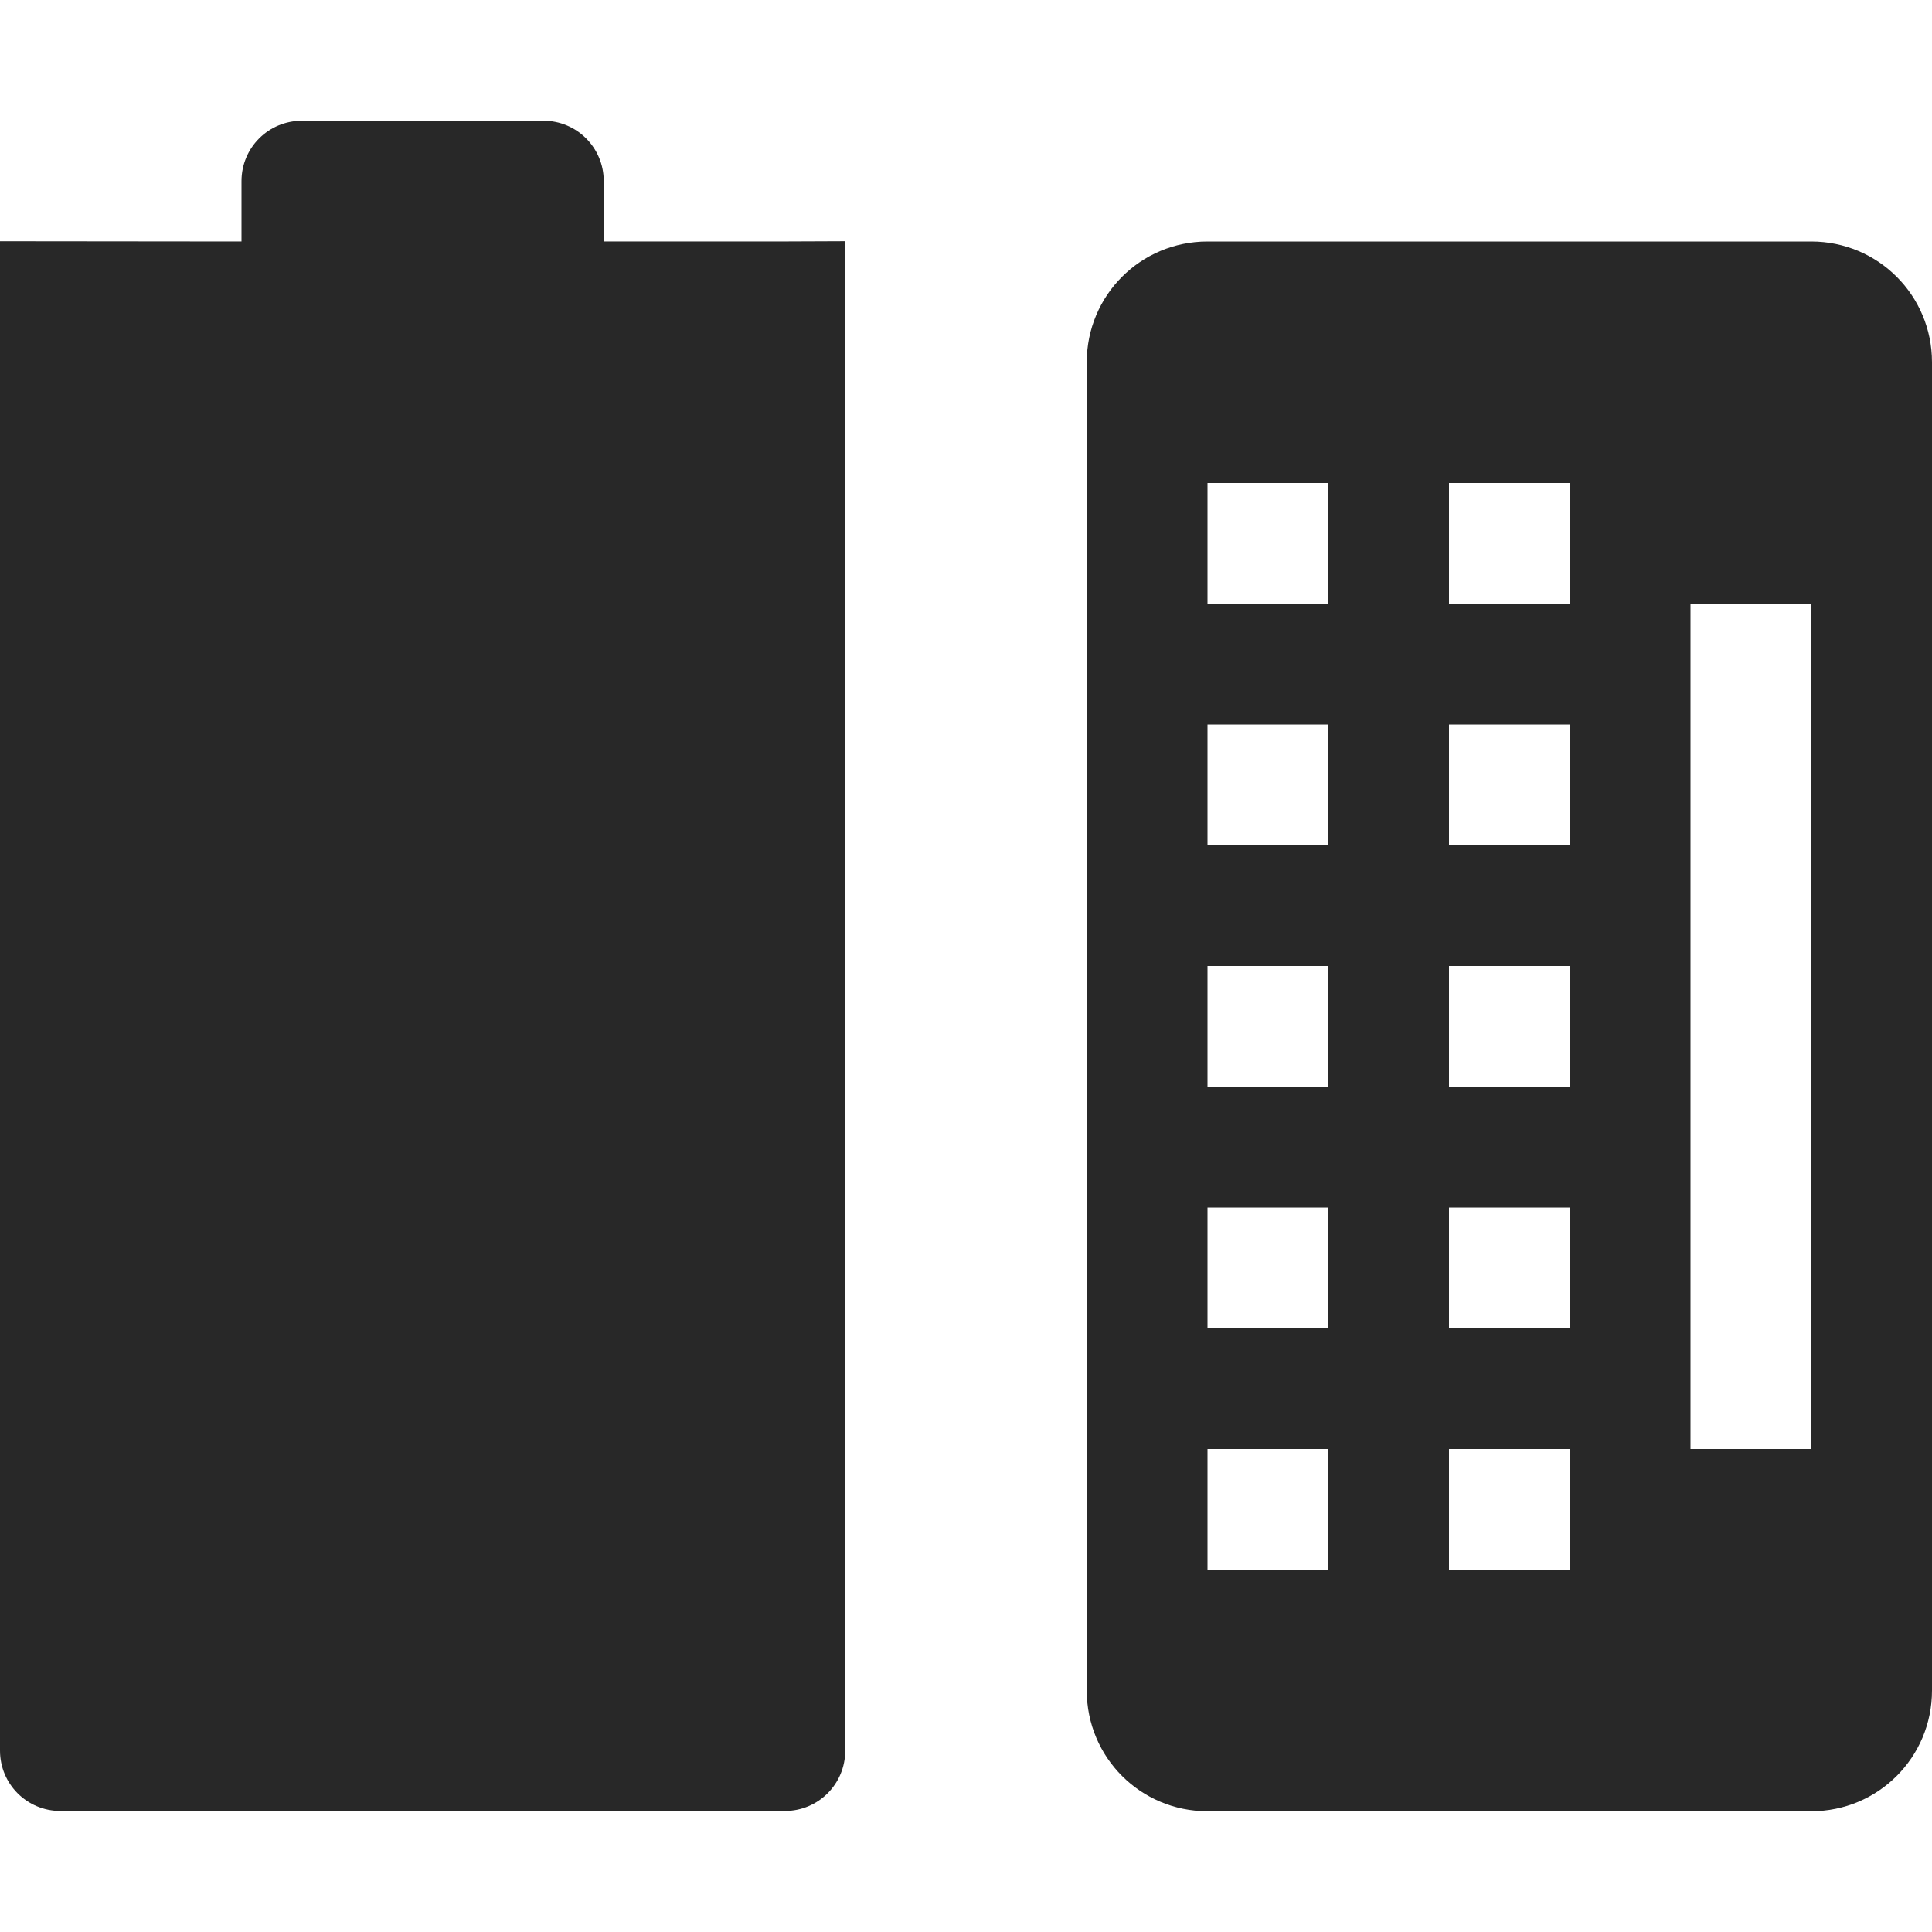
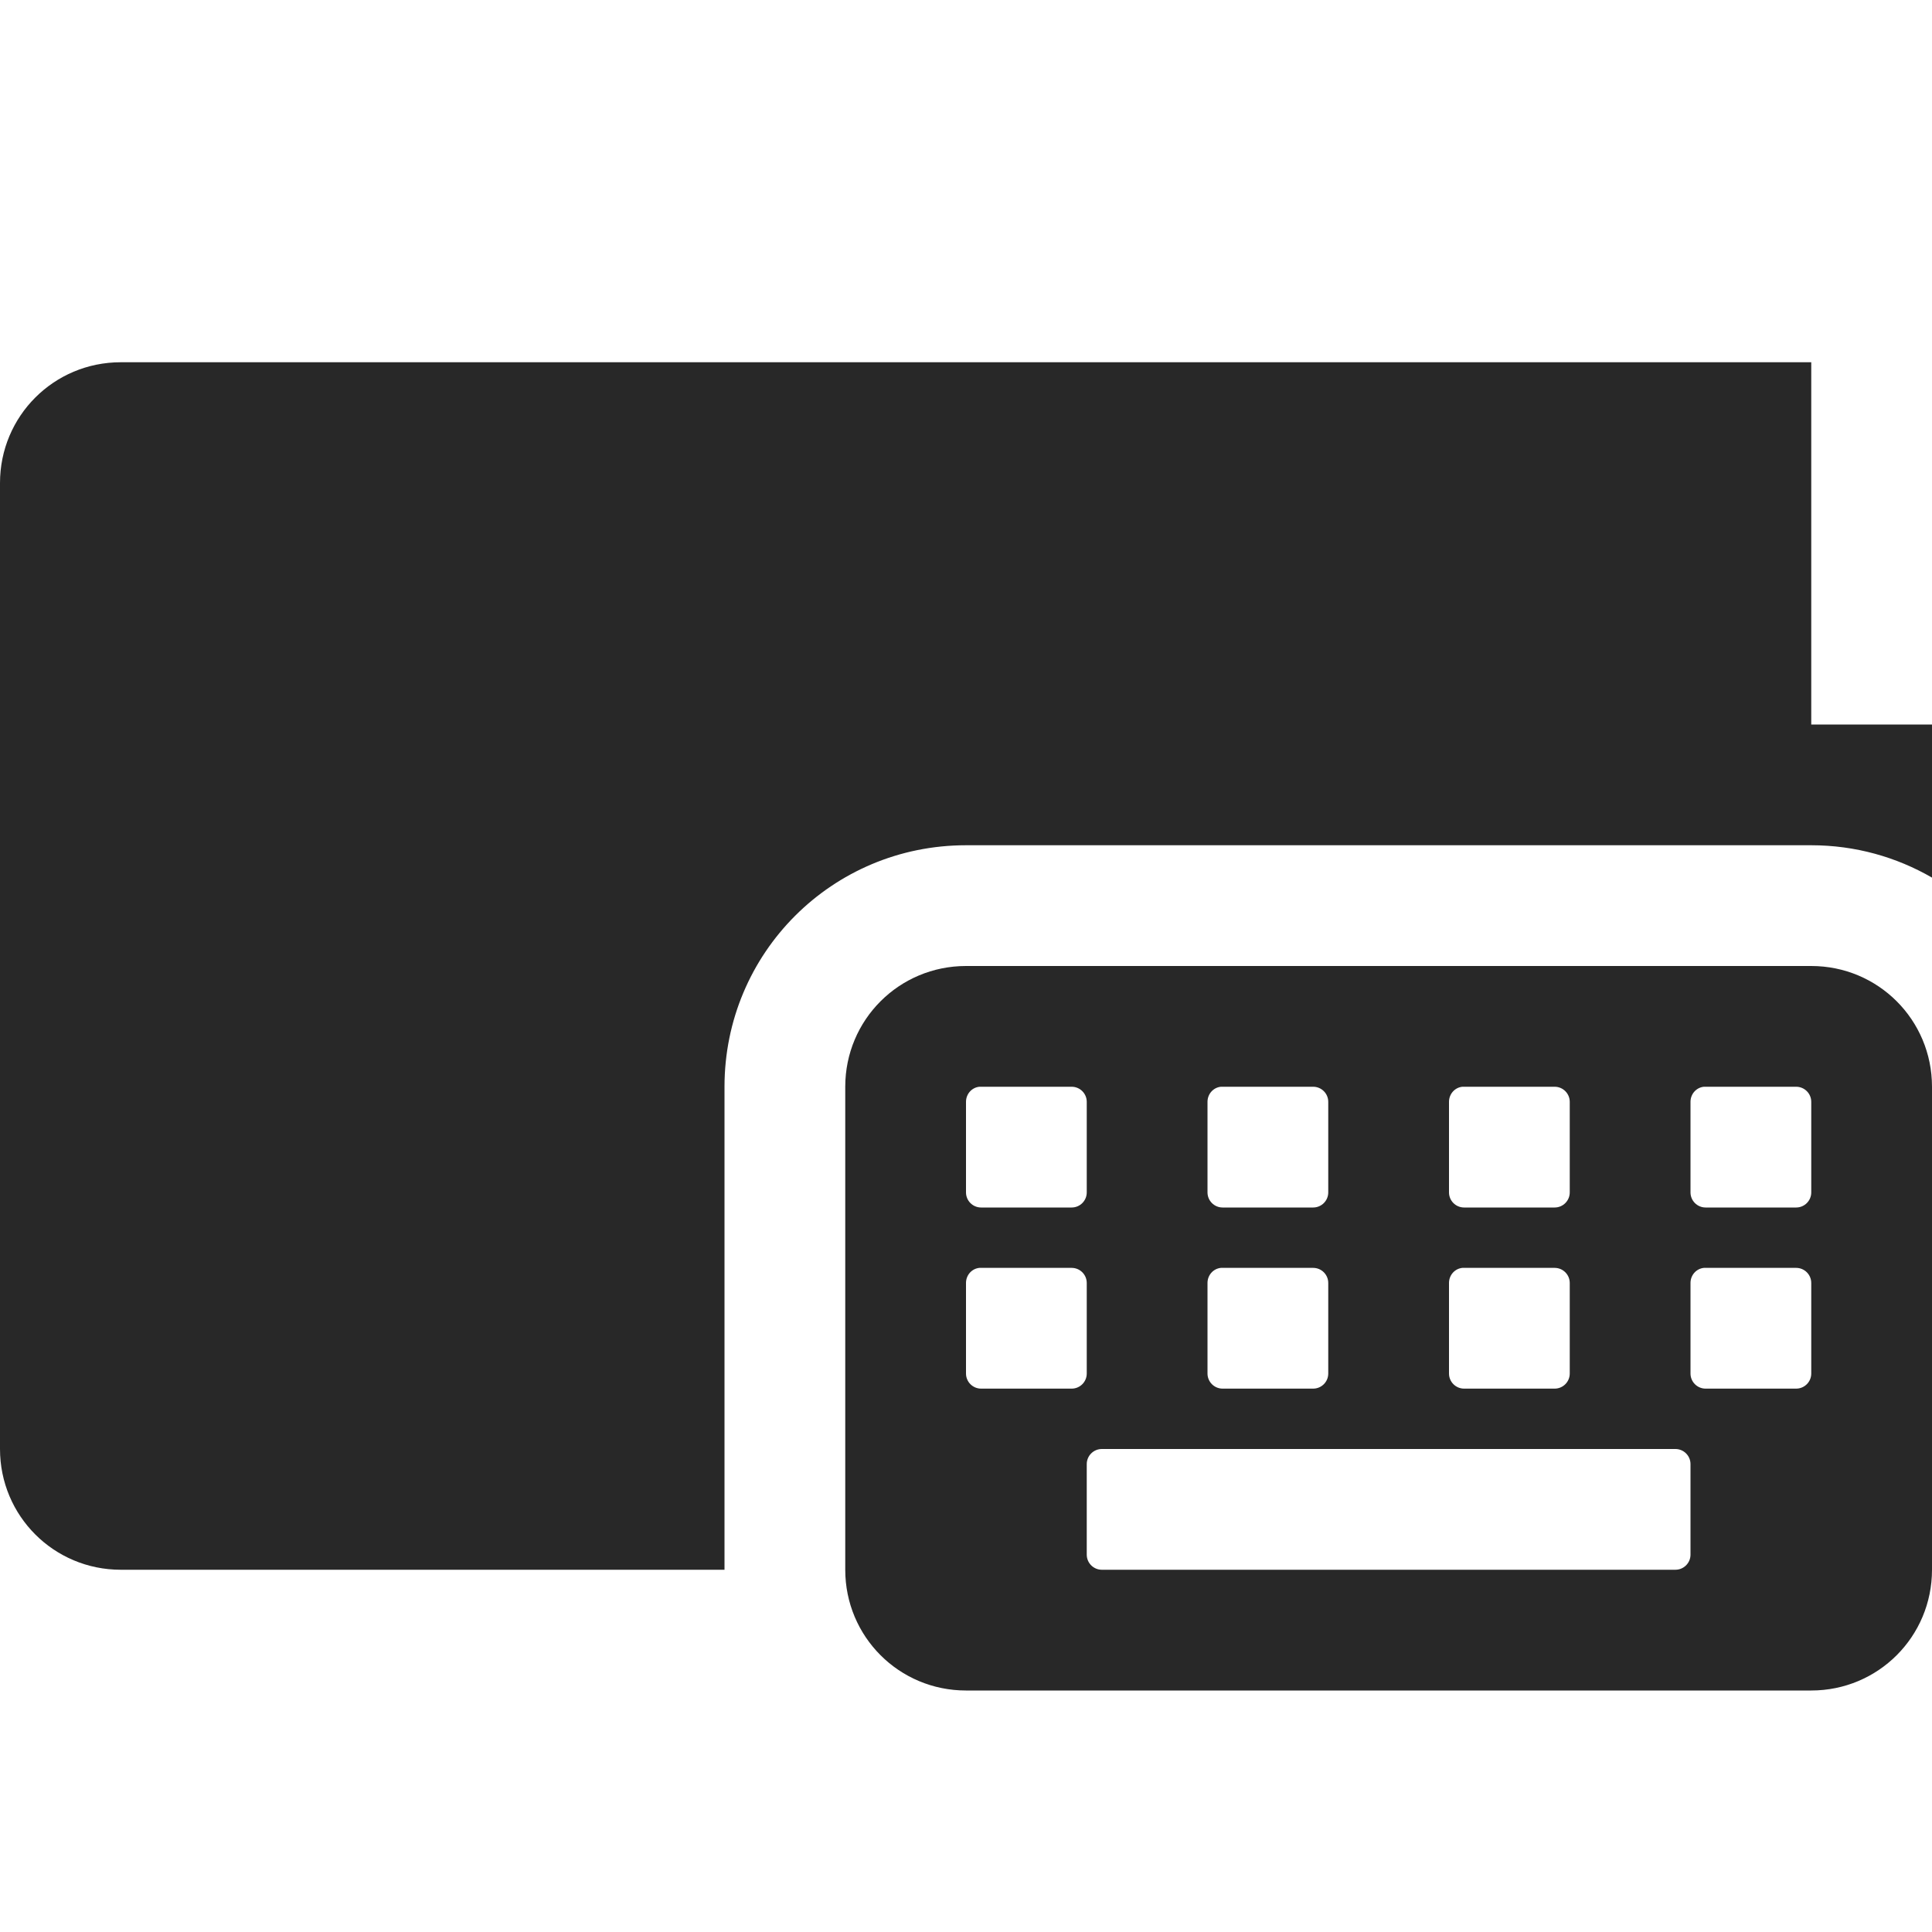
<svg xmlns="http://www.w3.org/2000/svg" width="16" height="16" version="1.1">
  <defs>
    <style id="current-color-scheme" type="text/css">.ColorScheme-Text { color:#282828; } .ColorScheme-Highlight { color:#458588; } .ColorScheme-NeutralText { color:#fe8019; } .ColorScheme-PositiveText { color:#689d6a; } .ColorScheme-NegativeText { color:#fb4934; }</style>
  </defs>
-   <path class="ColorScheme-Text" d="m2.5 1c-0.277 0-0.5 0.223-0.5 0.5v0.5l-2-0.002v-3e-4 12.5c0 0.277 0.223 0.5 0.5 0.5h6c0.277 0 0.5-0.223 0.5-0.5v-12.5l-0.5 0.002h-1.5v-0.5c0-0.277-0.223-0.5-0.5-0.5z" fill="currentColor" />
-   <path class="ColorScheme-Text" d="m10 2c-0.554 0-1 0.446-1 1v11c0 0.554 0.446 1 1 1h5c0.554 0 1-0.446 1-1v-11c0-0.554-0.446-1-1-1zm0 2h1v1h-1zm2 0h1v1h-1zm2 1h1v7h-1zm-4 1h1v1h-1zm2 0h1v1h-1zm-2 2h1v1h-1zm2 0h1v1h-1zm-2 2h1v1h-1zm2 0h1v1h-1zm-2 2h1v1h-1zm2 0h1v1h-1z" fill="currentColor" />
+   <path class="ColorScheme-Text" d="m1 3c-0.554 0-1 0.446-1 1v8c0 0.554 0.446 1 1 1h5v-4c0-1.108 0.892-2 2-2h7c0.365 0 0.706 0.098 1 0.268v-1.268h-1v-3h-14z" fill="currentColor" />
+   <path class="ColorScheme-Text" d="m8 8c-0.554 0-1 0.446-1 1v4c0 0.554 0.446 1 1 1h7c0.554 0 1-0.446 1-1v-4c0-0.554-0.446-1-1-1h-7zm0.111 1c0.004-4.252e-4 0.009 0 0.014 0h0.75c0.069 0 0.125 0.056 0.125 0.125v0.75c0 0.069-0.056 0.125-0.125 0.125h-0.75c-0.069 0-0.125-0.056-0.125-0.125v-0.75c0-0.065 0.048-0.119 0.111-0.125zm2 0c0.004-4.252e-4 0.009 0 0.014 0h0.75c0.069 0 0.125 0.056 0.125 0.125v0.75c0 0.069-0.056 0.125-0.125 0.125h-0.75c-0.069 0-0.125-0.056-0.125-0.125v-0.75c0-0.065 0.048-0.119 0.111-0.125zm2 0c0.004-4.252e-4 0.009 0 0.014 0h0.75c0.069 0 0.125 0.056 0.125 0.125v0.75c0 0.069-0.056 0.125-0.125 0.125h-0.75c-0.069 0-0.125-0.056-0.125-0.125v-0.75c0-0.065 0.048-0.119 0.111-0.125zm2 0c0.004-4.252e-4 0.009 0 0.014 0h0.75c0.069 0 0.125 0.056 0.125 0.125v0.75c0 0.069-0.056 0.125-0.125 0.125h-0.75c-0.069 0-0.125-0.056-0.125-0.125v-0.75c0-0.065 0.048-0.119 0.111-0.125zm-6 1.5c0.004-4.25e-4 0.009 0 0.014 0h0.75c0.069 0 0.125 0.056 0.125 0.125v0.75c0 0.069-0.056 0.125-0.125 0.125h-0.75c-0.069 0-0.125-0.056-0.125-0.125v-0.75c0-0.065 0.048-0.119 0.111-0.125zm2 0c0.004-4.25e-4 0.009 0 0.014 0h0.75c0.069 0 0.125 0.056 0.125 0.125v0.75c0 0.069-0.056 0.125-0.125 0.125h-0.75c-0.069 0-0.125-0.056-0.125-0.125v-0.75c0-0.065 0.048-0.119 0.111-0.125zm2 0c0.004-4.25e-4 0.009 0 0.014 0h0.75c0.069 0 0.125 0.056 0.125 0.125v0.75c0 0.069-0.056 0.125-0.125 0.125h-0.75c-0.069 0-0.125-0.056-0.125-0.125v-0.75c0-0.065 0.048-0.119 0.111-0.125zm2 0c0.004-4.25e-4 0.009 0 0.014 0h0.75c0.069 0 0.125 0.056 0.125 0.125v0.75c0 0.069-0.056 0.125-0.125 0.125h-0.75c-0.069 0-0.125-0.056-0.125-0.125v-0.75c0-0.065 0.048-0.119 0.111-0.125zm-4.986 1.5h4.75c0.069 0 0.125 0.056 0.125 0.125v0.75c0 0.069-0.056 0.125-0.125 0.125h-4.75c-0.069 0-0.125-0.056-0.125-0.125v-0.75c0-0.069 0.056-0.125 0.125-0.125z" fill="currentColor" />
</svg>
